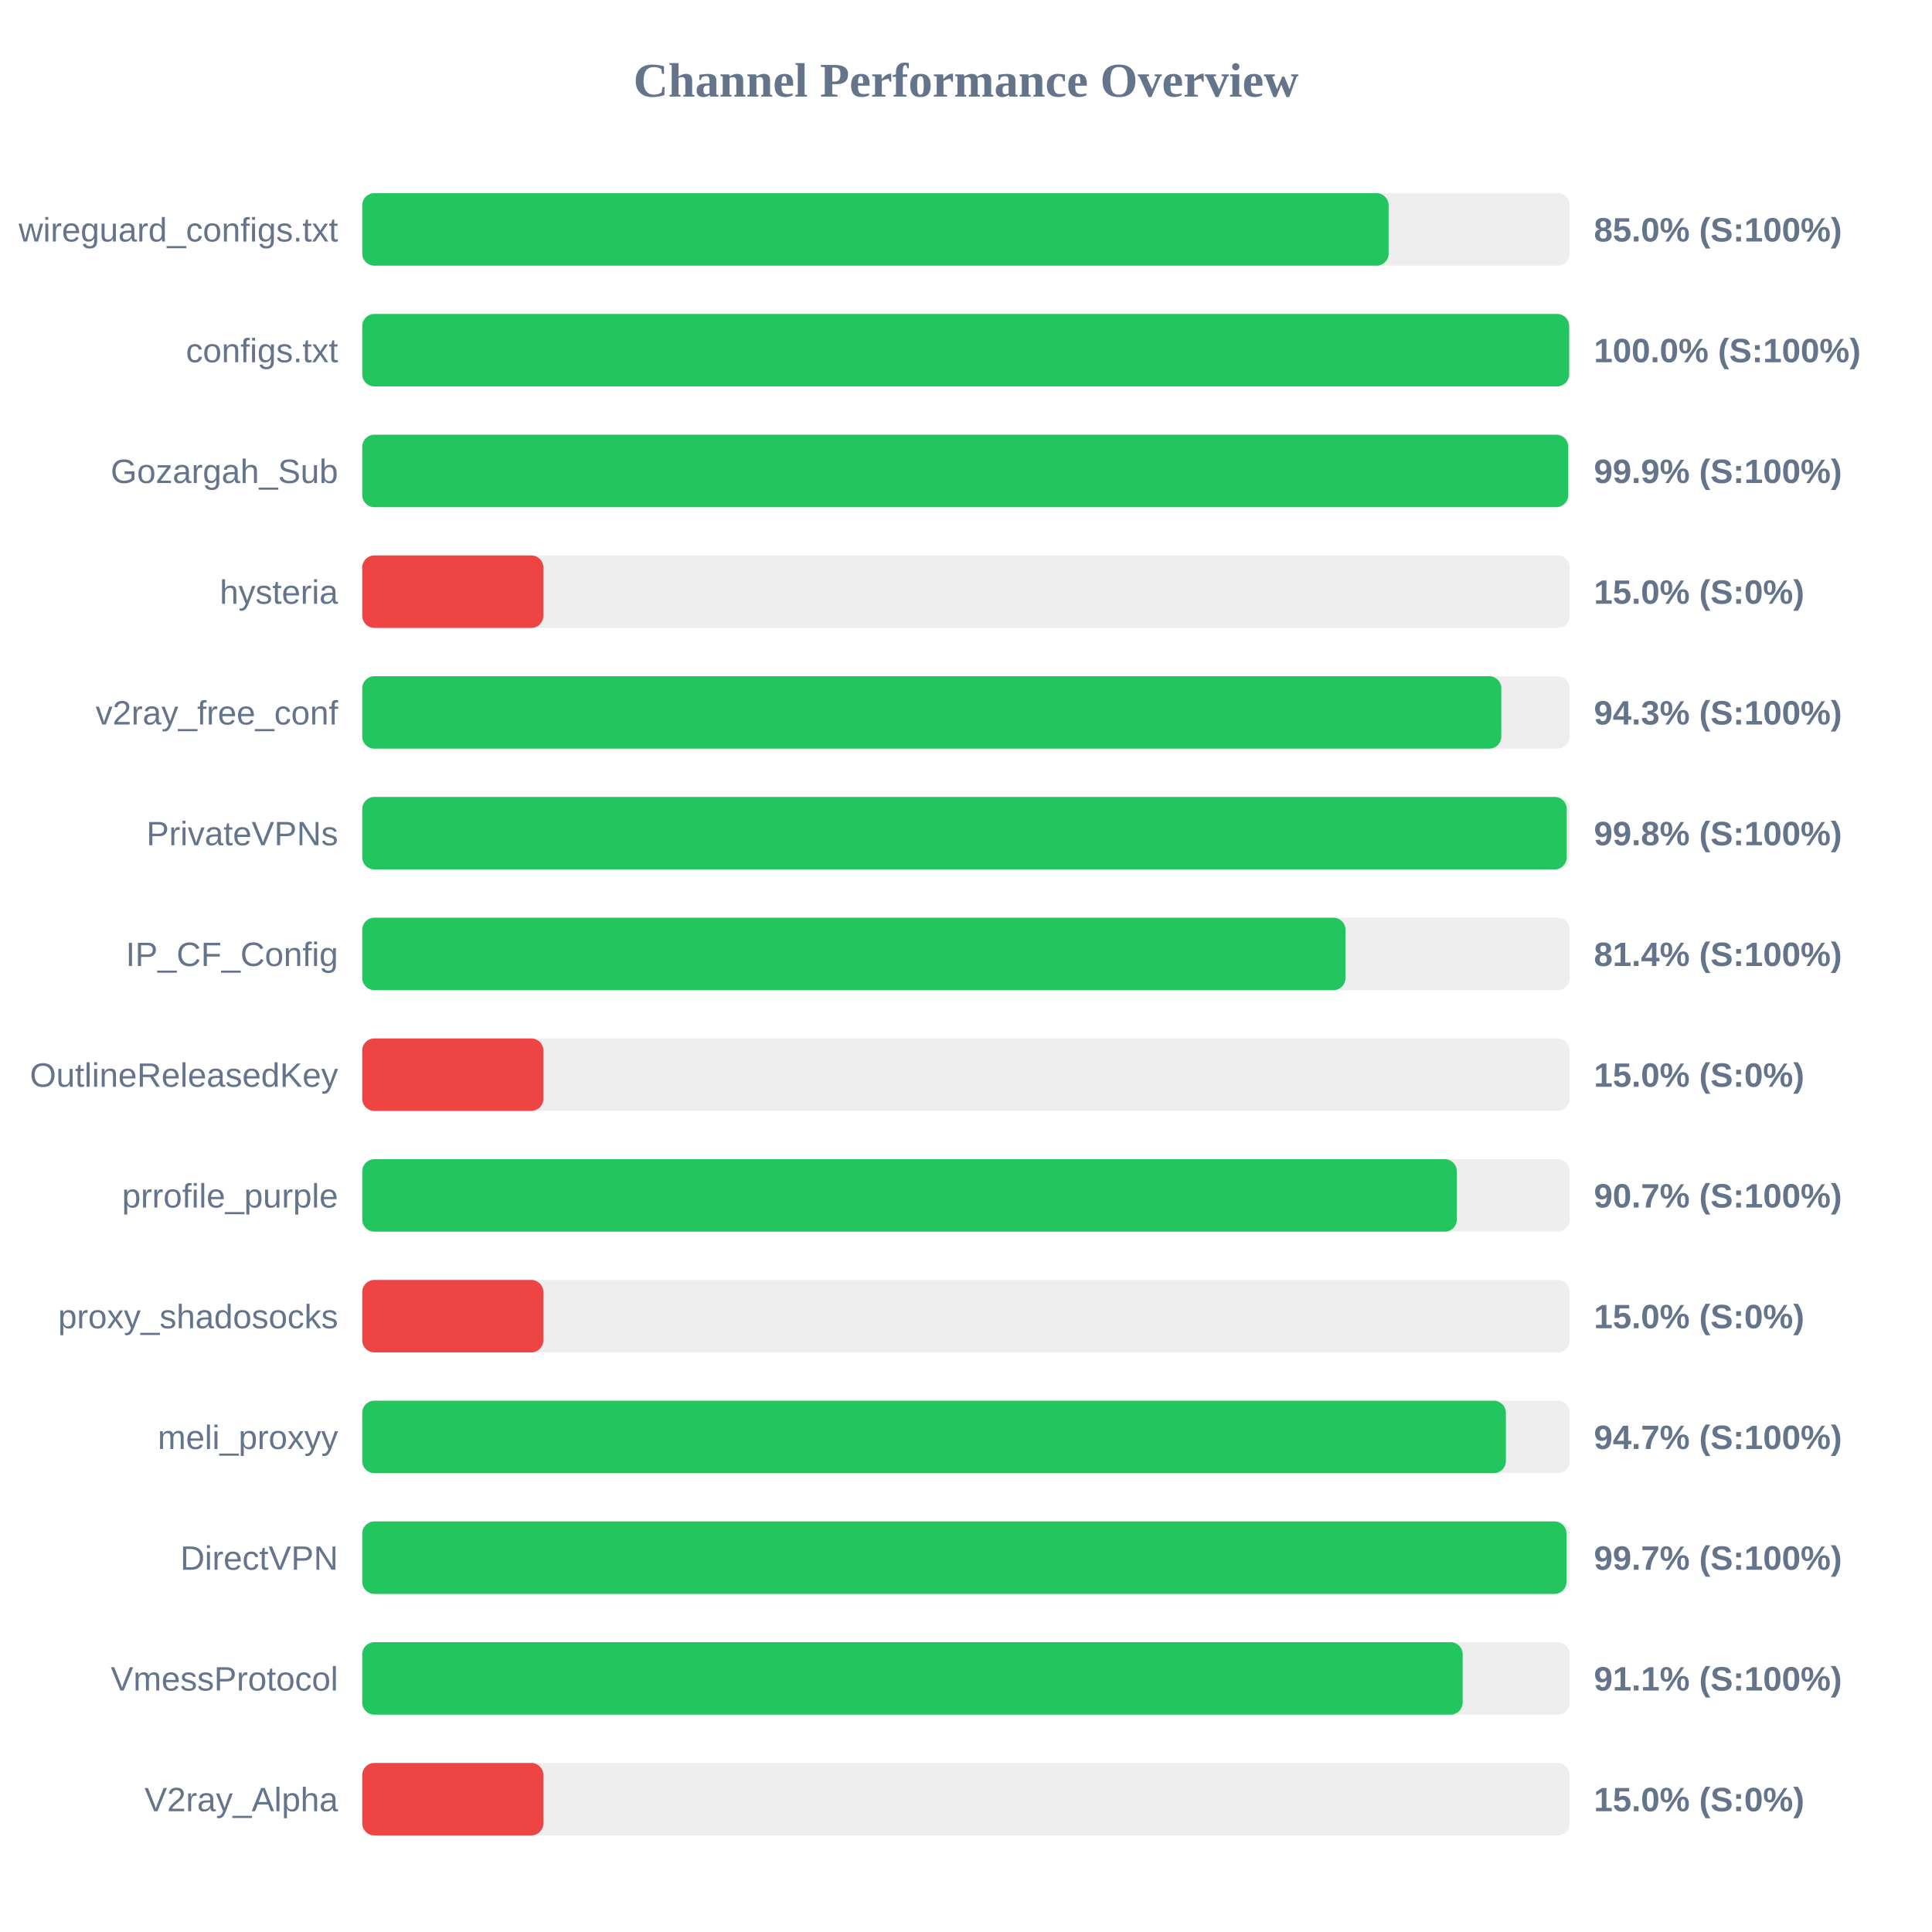
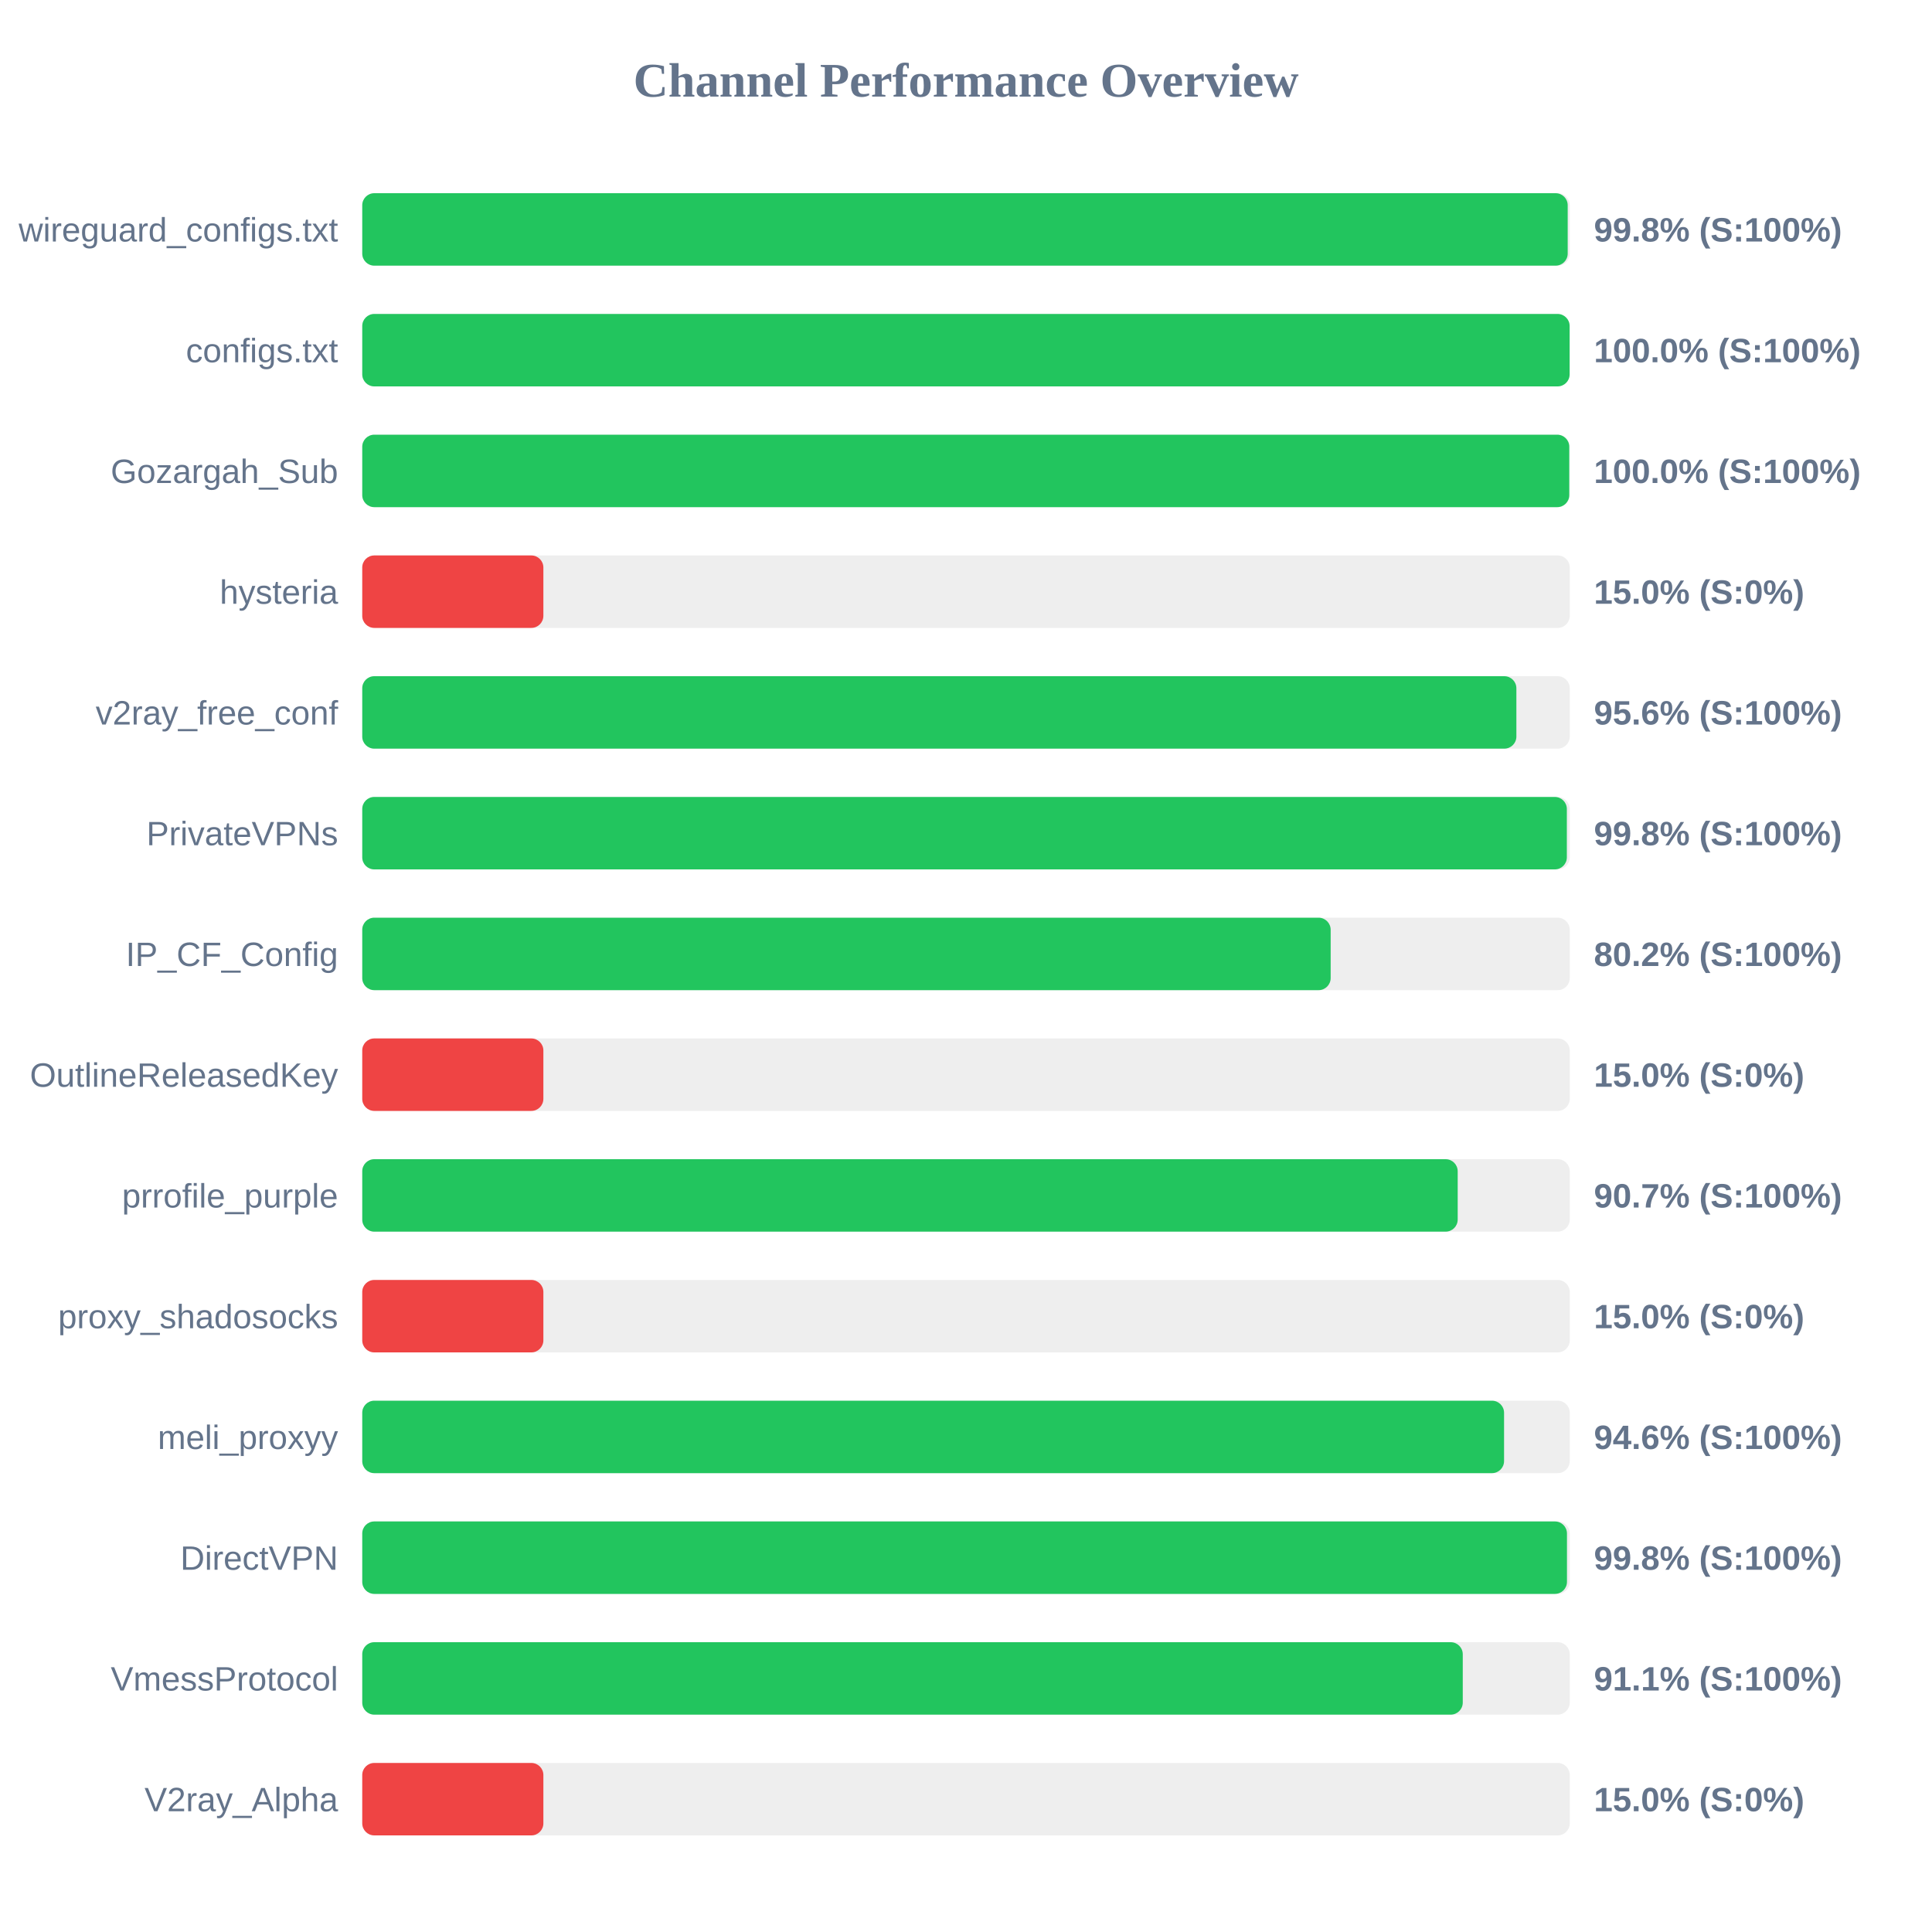
<svg xmlns="http://www.w3.org/2000/svg" width="800" height="800" version="1.1">
  <style>
        .row { font: 14px Arial; fill: #64748b; }
        .score { font: bold 14px Arial; fill: #64748b; }
    </style>
  <text x="400" y="40" text-anchor="middle" font-size="20px" font-weight="bold" fill="#64748b">Channel Performance Overview</text>
  <rect x="150" y="80" width="500" height="30" fill="#eee" rx="5" />
-   <rect x="150" y="80" width="425.0" height="30" fill="#22c55e" rx="5" />
+   <rect x="150" y="80" width="499.15" height="30" fill="#22c55e" rx="5" />
  <text x="140" y="100" text-anchor="end" class="row">wireguard_configs.txt</text>
-   <text x="660" y="100" text-anchor="start" class="score">85.0% (S:100%)</text>
+   <text x="660" y="100" text-anchor="start" class="score">99.8% (S:100%)</text>
  <rect x="150" y="130" width="500" height="30" fill="#eee" rx="5" />
-   <rect x="150" y="130" width="499.75" height="30" fill="#22c55e" rx="5" />
+   <rect x="150" y="130" width="499.95" height="30" fill="#22c55e" rx="5" />
  <text x="140" y="150" text-anchor="end" class="row">configs.txt</text>
  <text x="660" y="150" text-anchor="start" class="score">100.0% (S:100%)</text>
  <rect x="150" y="180" width="500" height="30" fill="#eee" rx="5" />
-   <rect x="150" y="180" width="499.35" height="30" fill="#22c55e" rx="5" />
+   <rect x="150" y="180" width="499.8" height="30" fill="#22c55e" rx="5" />
  <text x="140" y="200" text-anchor="end" class="row">Gozargah_Sub</text>
-   <text x="660" y="200" text-anchor="start" class="score">99.9% (S:100%)</text>
+   <text x="660" y="200" text-anchor="start" class="score">100.0% (S:100%)</text>
  <rect x="150" y="230" width="500" height="30" fill="#eee" rx="5" />
  <rect x="150" y="230" width="75.0" height="30" fill="#ef4444" rx="5" />
  <text x="140" y="250" text-anchor="end" class="row">hysteria</text>
  <text x="660" y="250" text-anchor="start" class="score">15.0% (S:0%)</text>
  <rect x="150" y="280" width="500" height="30" fill="#eee" rx="5" />
-   <rect x="150" y="280" width="471.65" height="30" fill="#22c55e" rx="5" />
+   <rect x="150" y="280" width="477.9" height="30" fill="#22c55e" rx="5" />
  <text x="140" y="300" text-anchor="end" class="row">v2ray_free_conf</text>
-   <text x="660" y="300" text-anchor="start" class="score">94.3% (S:100%)</text>
+   <text x="660" y="300" text-anchor="start" class="score">95.6% (S:100%)</text>
  <rect x="150" y="330" width="500" height="30" fill="#eee" rx="5" />
-   <rect x="150" y="330" width="498.75" height="30" fill="#22c55e" rx="5" />
+   <rect x="150" y="330" width="498.8" height="30" fill="#22c55e" rx="5" />
  <text x="140" y="350" text-anchor="end" class="row">PrivateVPNs</text>
  <text x="660" y="350" text-anchor="start" class="score">99.8% (S:100%)</text>
  <rect x="150" y="380" width="500" height="30" fill="#eee" rx="5" />
-   <rect x="150" y="380" width="407.15" height="30" fill="#22c55e" rx="5" />
+   <rect x="150" y="380" width="401.0" height="30" fill="#22c55e" rx="5" />
  <text x="140" y="400" text-anchor="end" class="row">IP_CF_Config</text>
-   <text x="660" y="400" text-anchor="start" class="score">81.4% (S:100%)</text>
+   <text x="660" y="400" text-anchor="start" class="score">80.2% (S:100%)</text>
  <rect x="150" y="430" width="500" height="30" fill="#eee" rx="5" />
  <rect x="150" y="430" width="75.0" height="30" fill="#ef4444" rx="5" />
  <text x="140" y="450" text-anchor="end" class="row">OutlineReleasedKey</text>
  <text x="660" y="450" text-anchor="start" class="score">15.0% (S:0%)</text>
  <rect x="150" y="480" width="500" height="30" fill="#eee" rx="5" />
-   <rect x="150" y="480" width="453.25" height="30" fill="#22c55e" rx="5" />
+   <rect x="150" y="480" width="453.6" height="30" fill="#22c55e" rx="5" />
  <text x="140" y="500" text-anchor="end" class="row">prrofile_purple</text>
  <text x="660" y="500" text-anchor="start" class="score">90.7% (S:100%)</text>
  <rect x="150" y="530" width="500" height="30" fill="#eee" rx="5" />
  <rect x="150" y="530" width="75.0" height="30" fill="#ef4444" rx="5" />
  <text x="140" y="550" text-anchor="end" class="row">proxy_shadosocks</text>
  <text x="660" y="550" text-anchor="start" class="score">15.0% (S:0%)</text>
  <rect x="150" y="580" width="500" height="30" fill="#eee" rx="5" />
-   <rect x="150" y="580" width="473.55" height="30" fill="#22c55e" rx="5" />
+   <rect x="150" y="580" width="472.8" height="30" fill="#22c55e" rx="5" />
  <text x="140" y="600" text-anchor="end" class="row">meli_proxyy</text>
-   <text x="660" y="600" text-anchor="start" class="score">94.7% (S:100%)</text>
+   <text x="660" y="600" text-anchor="start" class="score">94.6% (S:100%)</text>
  <rect x="150" y="630" width="500" height="30" fill="#eee" rx="5" />
-   <rect x="150" y="630" width="498.65" height="30" fill="#22c55e" rx="5" />
+   <rect x="150" y="630" width="498.85" height="30" fill="#22c55e" rx="5" />
  <text x="140" y="650" text-anchor="end" class="row">DirectVPN</text>
-   <text x="660" y="650" text-anchor="start" class="score">99.7% (S:100%)</text>
+   <text x="660" y="650" text-anchor="start" class="score">99.8% (S:100%)</text>
  <rect x="150" y="680" width="500" height="30" fill="#eee" rx="5" />
-   <rect x="150" y="680" width="455.65" height="30" fill="#22c55e" rx="5" />
+   <rect x="150" y="680" width="455.7" height="30" fill="#22c55e" rx="5" />
  <text x="140" y="700" text-anchor="end" class="row">VmessProtocol</text>
  <text x="660" y="700" text-anchor="start" class="score">91.1% (S:100%)</text>
  <rect x="150" y="730" width="500" height="30" fill="#eee" rx="5" />
  <rect x="150" y="730" width="75.0" height="30" fill="#ef4444" rx="5" />
  <text x="140" y="750" text-anchor="end" class="row">V2ray_Alpha</text>
  <text x="660" y="750" text-anchor="start" class="score">15.0% (S:0%)</text>
</svg>
